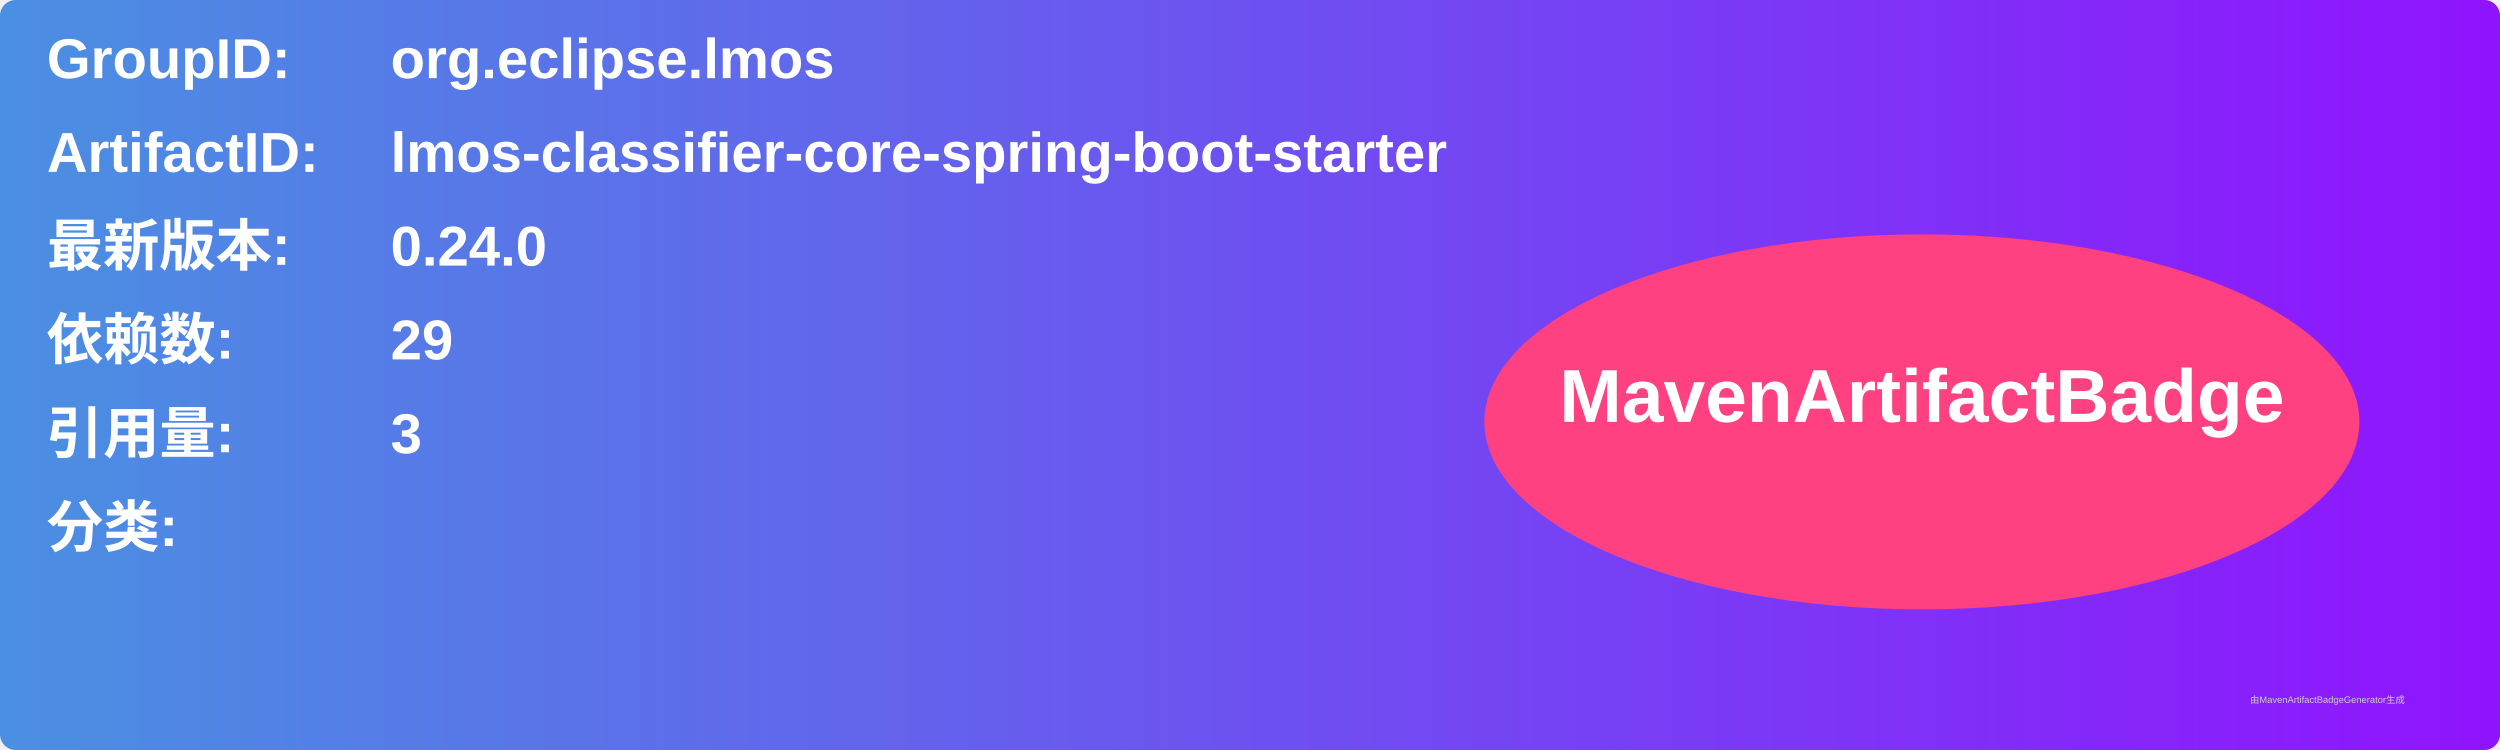
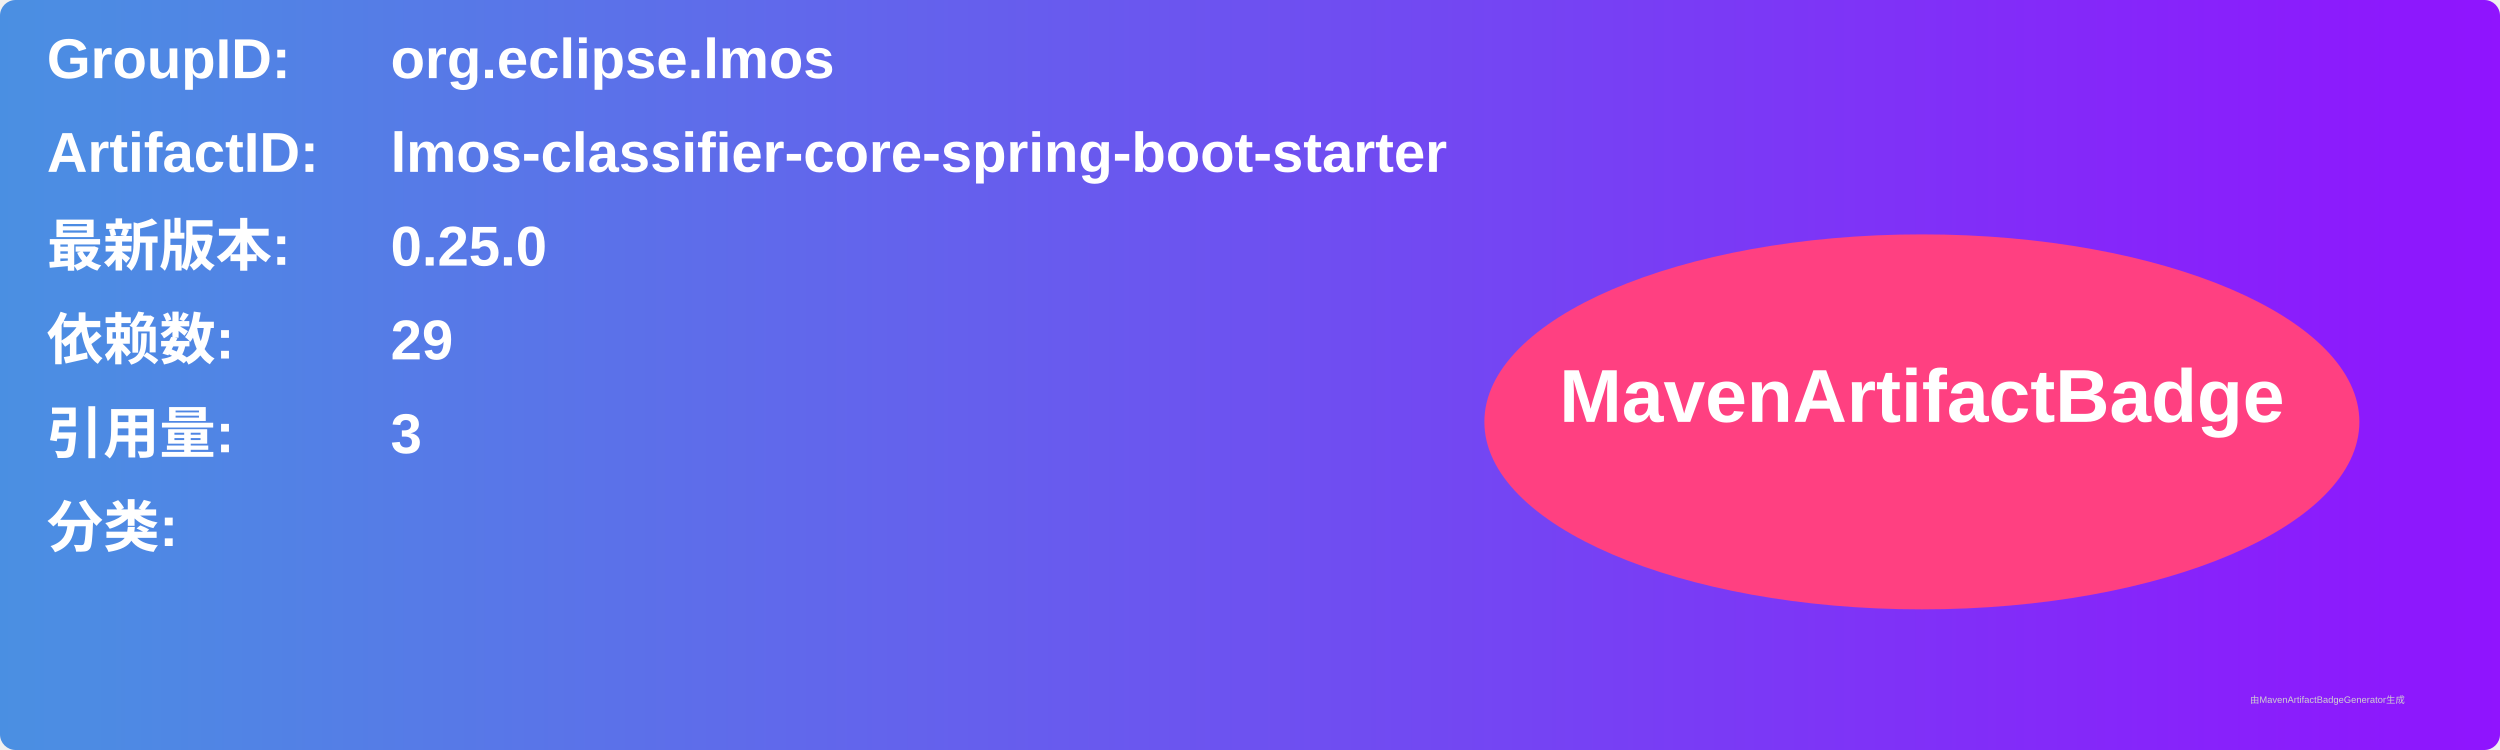
<svg xmlns="http://www.w3.org/2000/svg" width="800" height="240" viewBox="0 0 800 240">
  <linearGradient id="grad" x1="0%" y1="0%" x2="100%" y2="0%">
    <stop offset="0%" stop-color="#4a90e2" />
    <stop offset="100%" stop-color="#9013fe" />
  </linearGradient>
  <rect width="100%" height="100%" rx="5" ry="5" fill="url(#grad)" />
  <g transform="translate(15, 15)">
    <text x="0" y="10" font-family="Arial" font-size="18" fill="white" font-weight="bold" width="260">GroupID:</text>
    <text x="110" y="10" font-family="Arial" font-size="18" fill="white" font-weight="bold" width="460">org.eclipse.lmos</text>
    <text x="0" y="40" font-family="Arial" font-size="18" fill="white" font-weight="bold" width="260">ArtifactID:</text>
    <text x="110" y="40" font-family="Arial" font-size="18" fill="white" font-weight="bold" width="460">lmos-classifier-core-spring-boot-starter</text>
    <text x="0" y="70" font-family="Arial" font-size="18" fill="white" font-weight="bold">最新版本:</text>
    <text x="110" y="70" font-family="Arial" font-size="18" fill="white" font-weight="bold">
-       <tspan font-weight="bold">0.24.0</tspan>
+       <tspan font-weight="bold">0.25.0</tspan>
    </text>
    <text x="0" y="100" font-family="Arial" font-size="18" fill="white" font-weight="bold">依赖数: </text>
    <text x="110" y="100" font-family="Arial" font-size="18" fill="white">
      <tspan font-weight="bold">29</tspan>
    </text>
    <text x="0" y="130" font-family="Arial" font-size="18" fill="white" font-weight="bold">引用量: </text>
    <text x="110" y="130" font-family="Arial" font-size="18" fill="white">
      <tspan font-weight="bold">3</tspan>
    </text>
    <text x="0" y="160" font-family="Arial" font-size="18" fill="white" font-weight="bold">分类:</text>
    <text x="10" y="190" font-family="Arial" font-size="10" fill="white">
      <tspan font-weight="bold" />
    </text>
    <ellipse cx="600" cy="120" rx="140" ry="60" fill="#ff4081" />
    <text x="600" y="120" text-anchor="middle" font-family="Arial" font-size="24" fill="white" font-weight="bold">MavenArtifactBadge</text>
  </g>
  <text x="720" y="225" font-family="Arial" font-size="3" fill="#d0d0d0">由MavenArtifactBadgeGenerator生成</text>
</svg>
